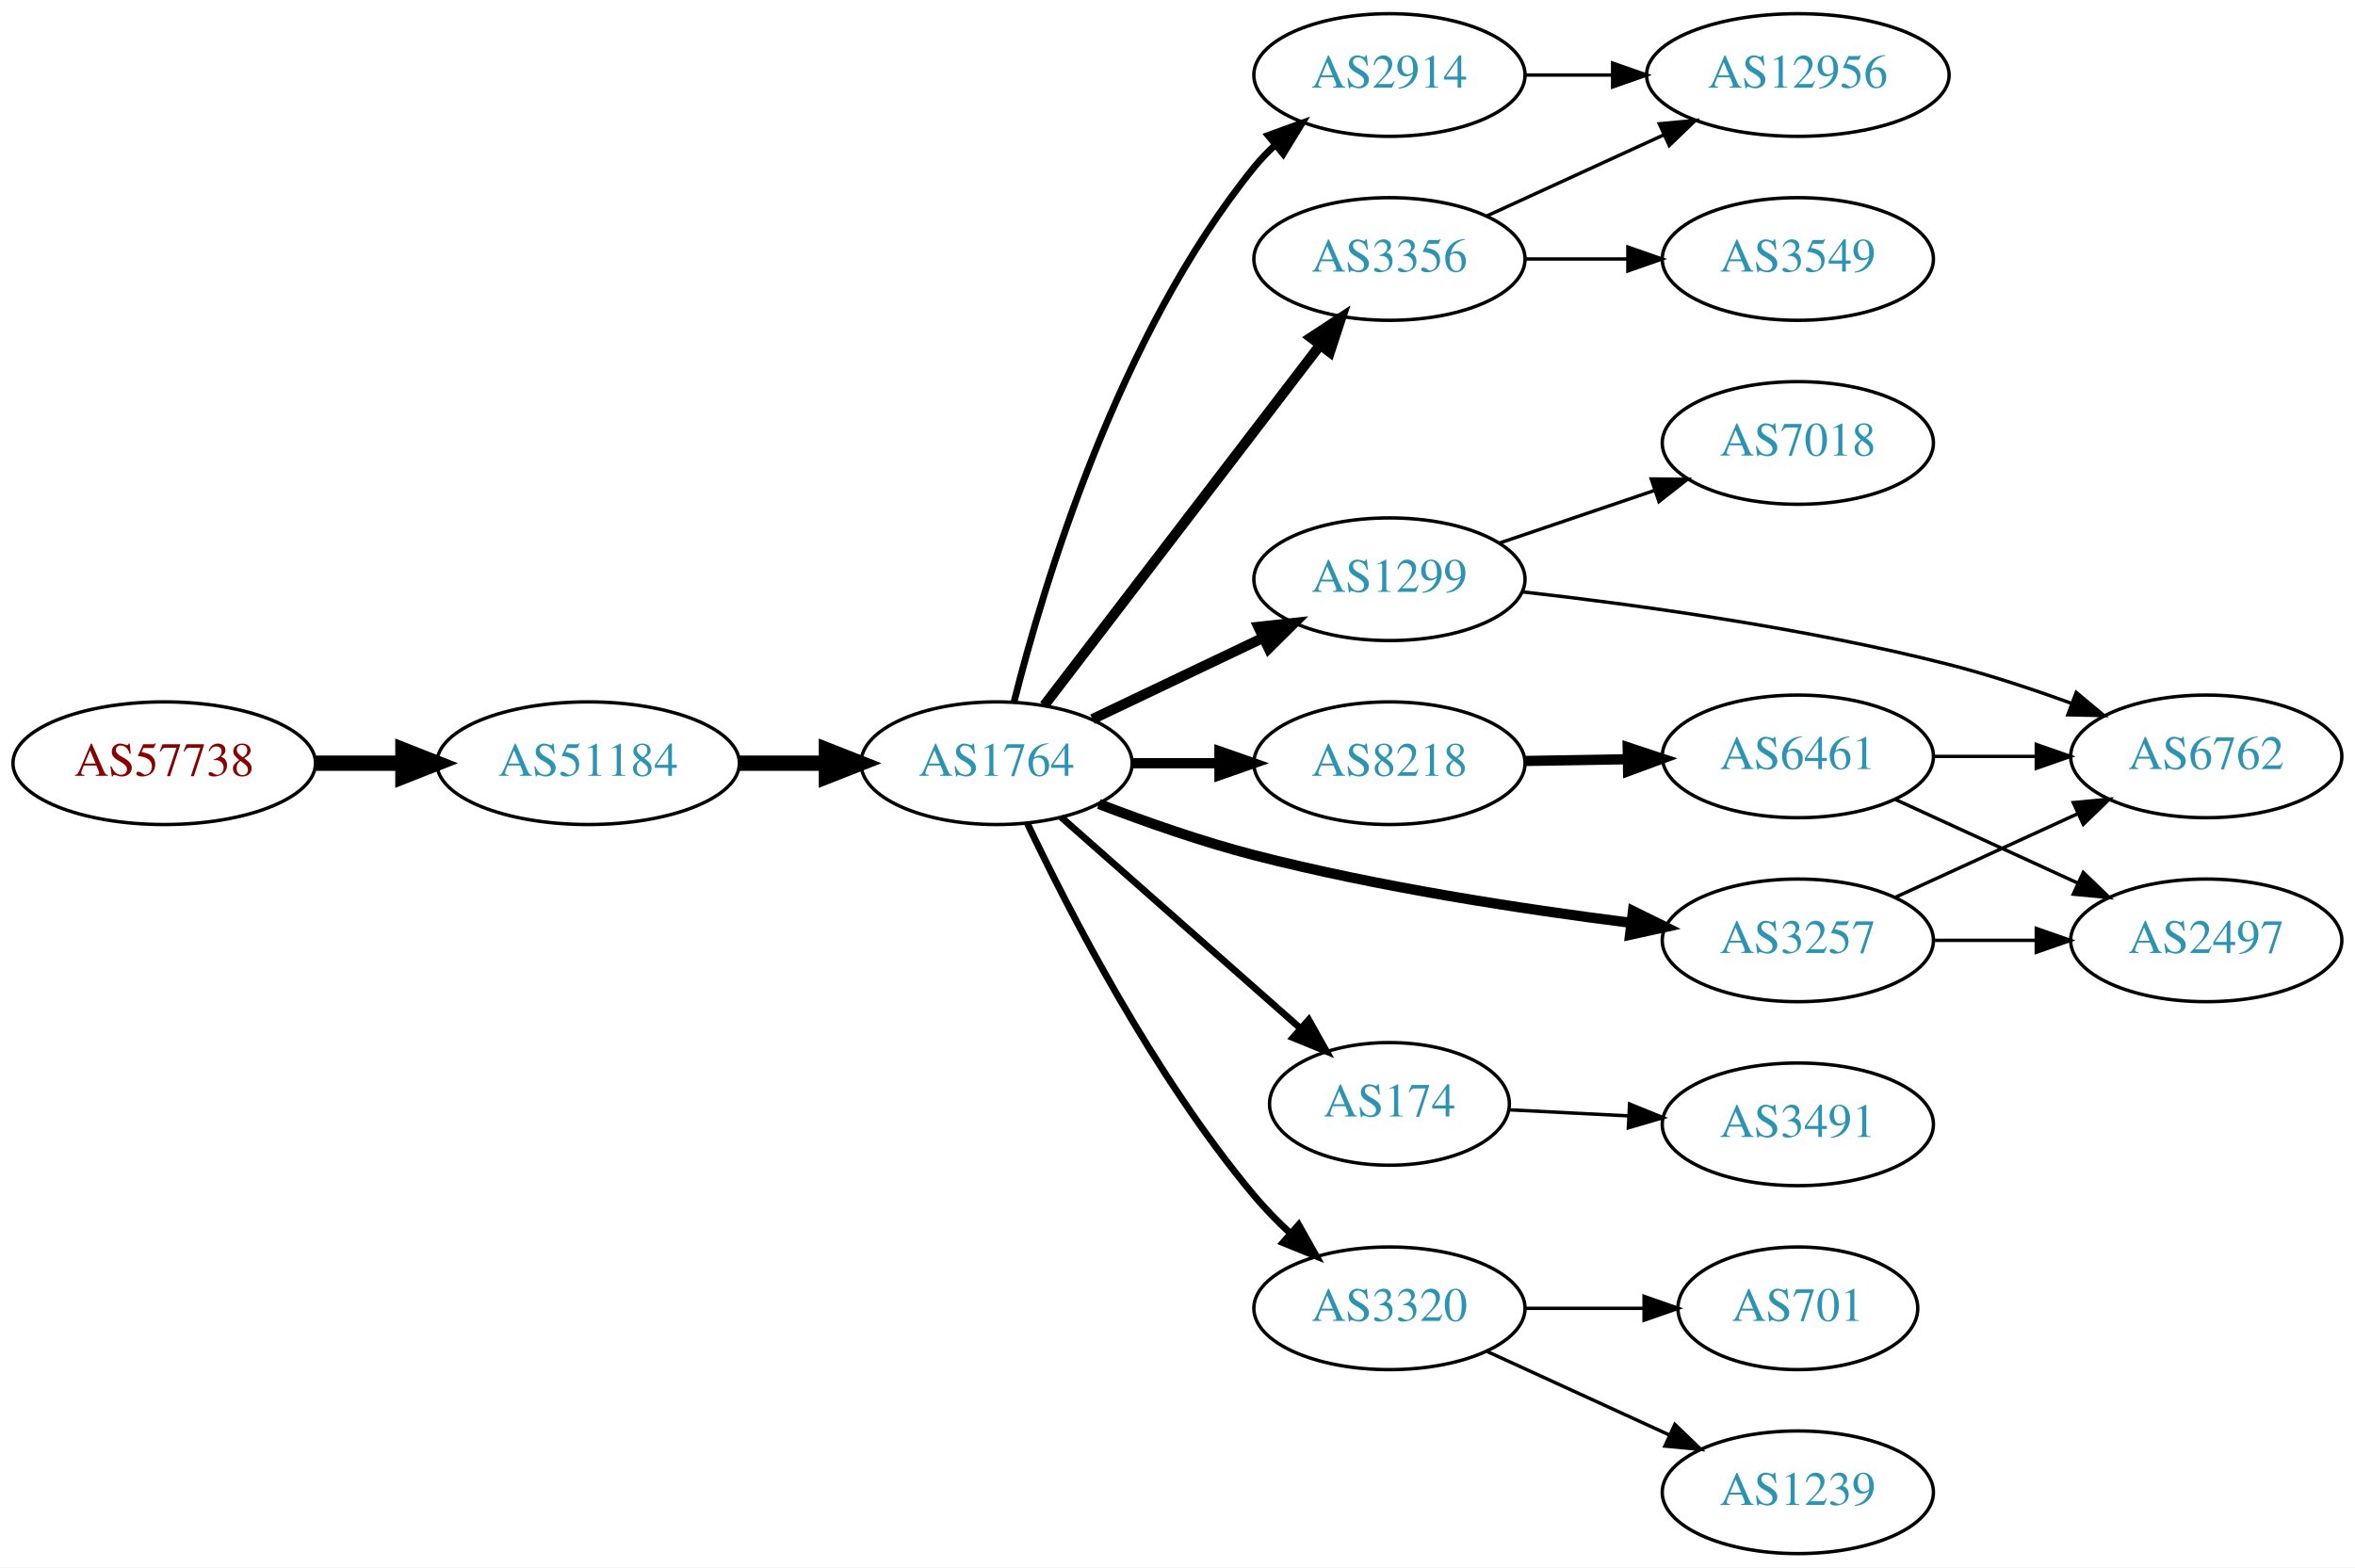
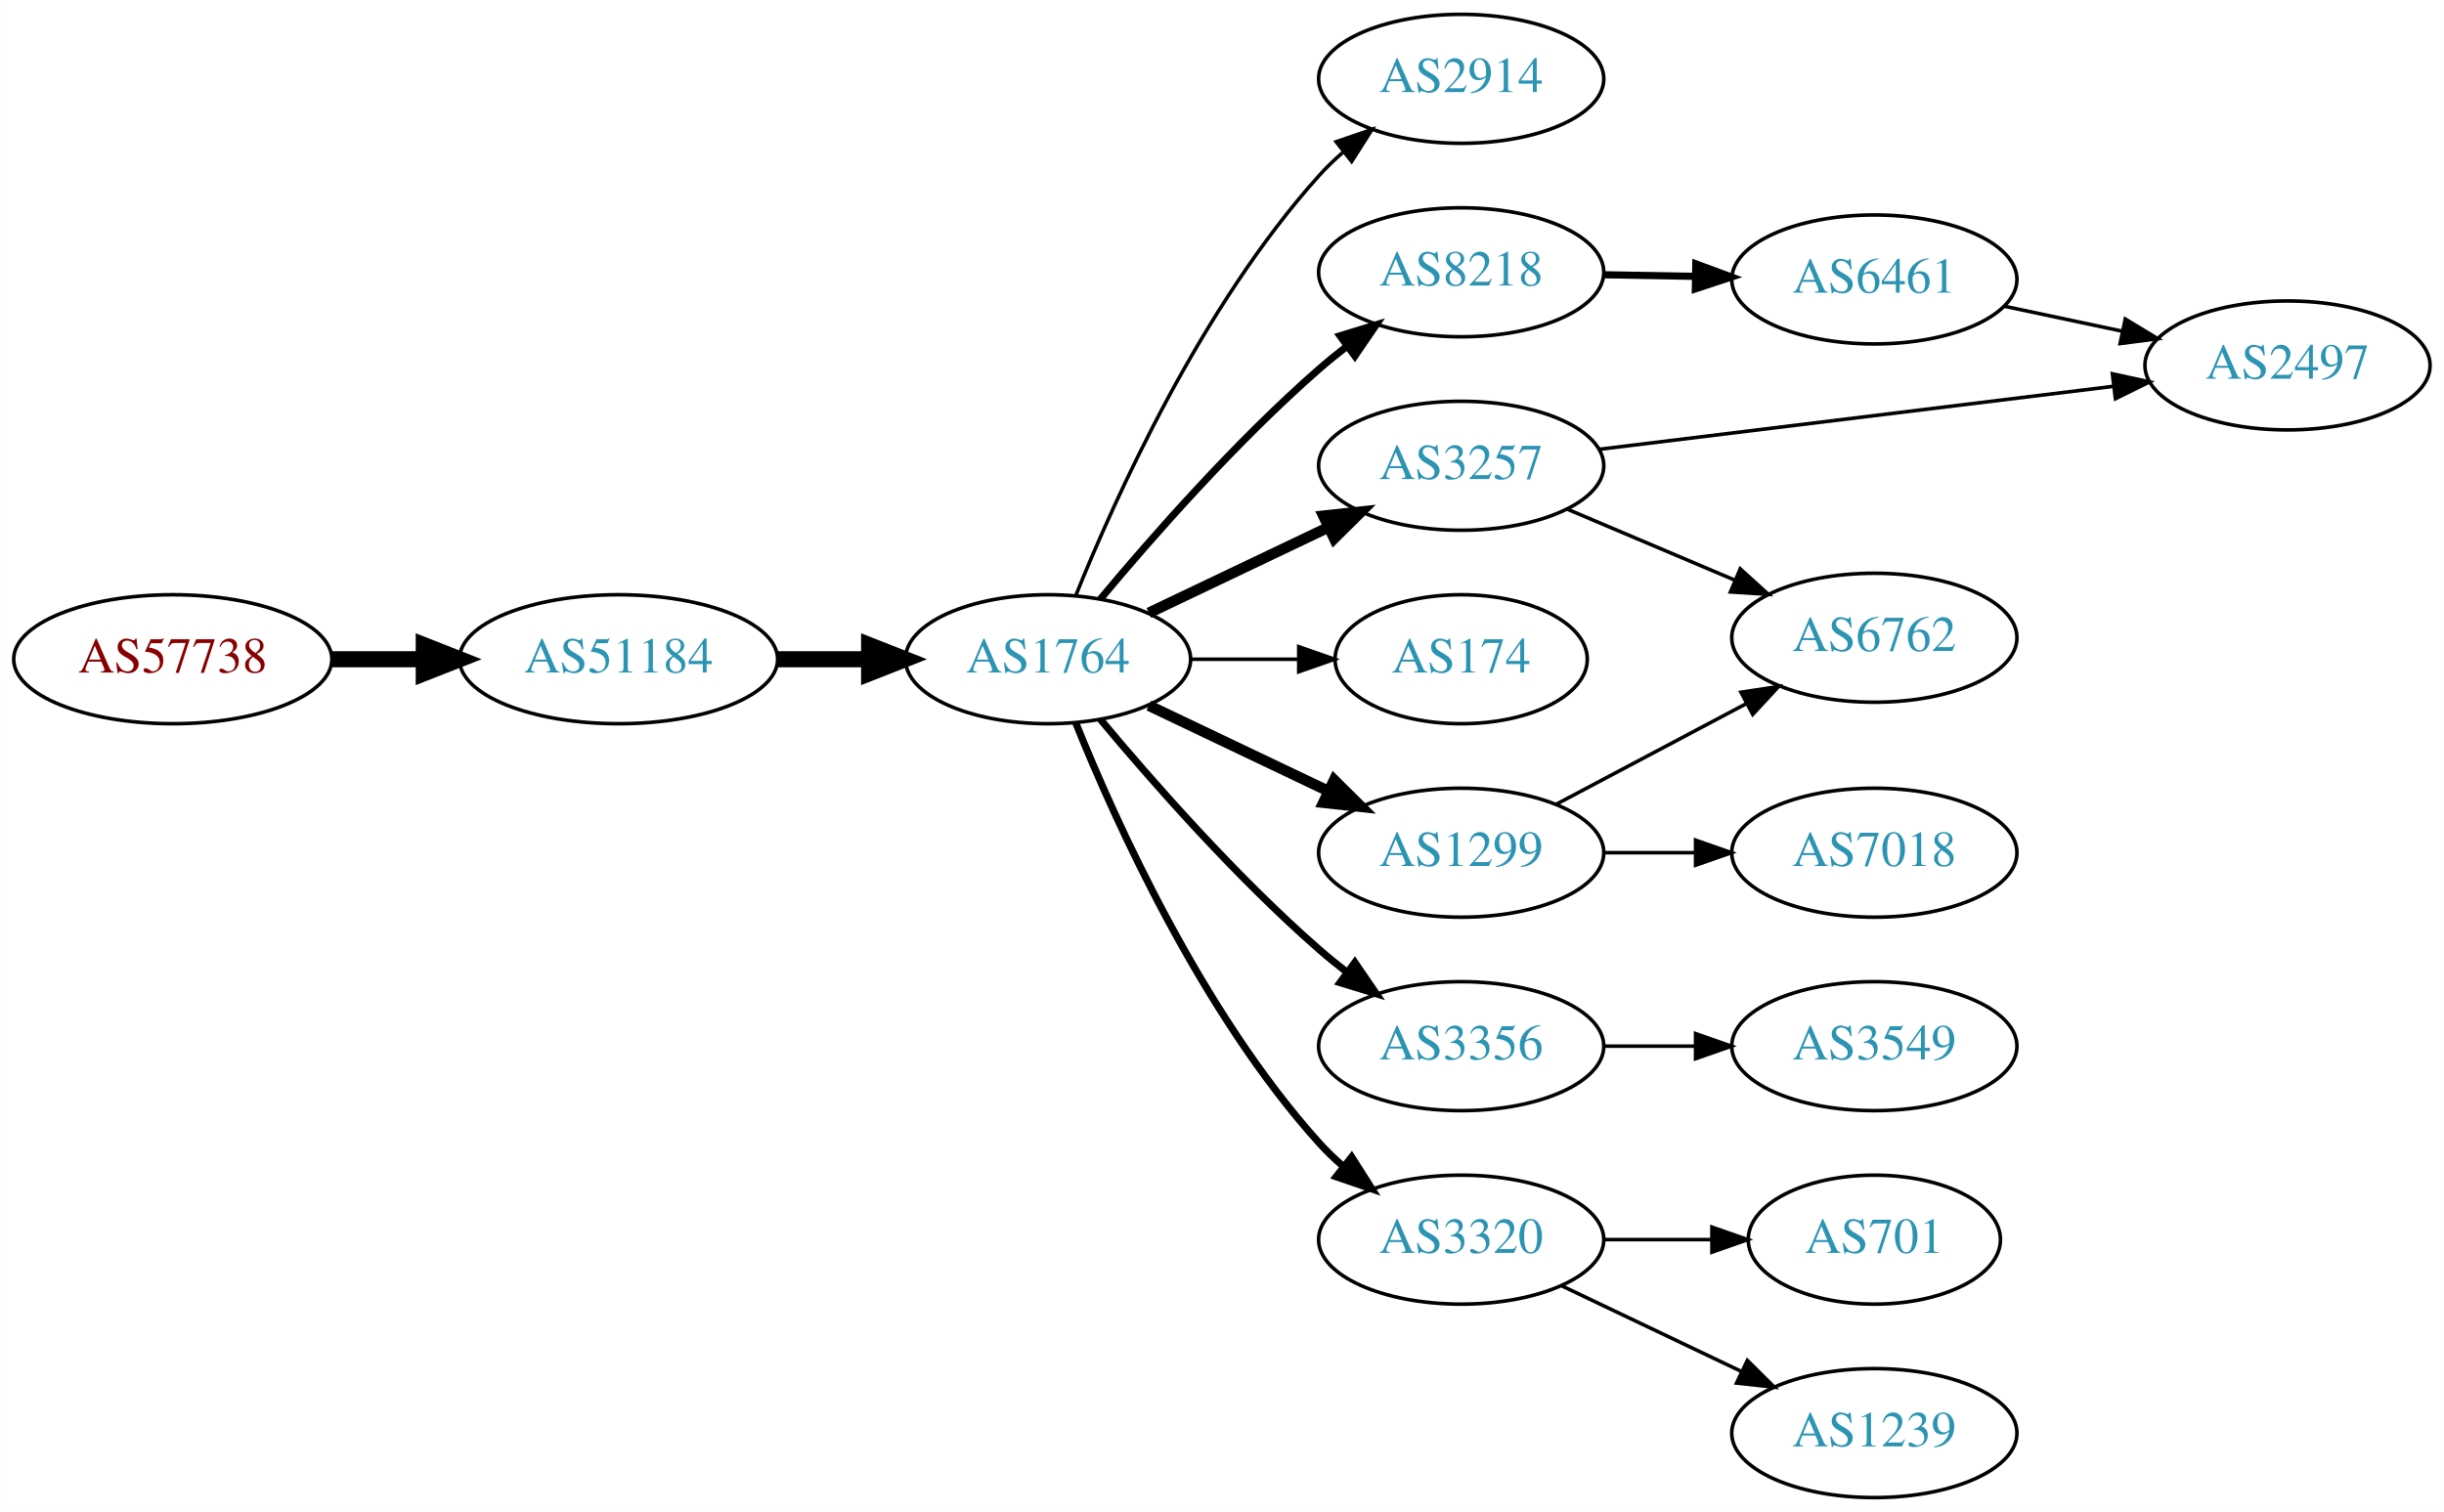
- <svg xmlns="http://www.w3.org/2000/svg" xmlns:xlink="http://www.w3.org/1999/xlink" width="691pt" height="460pt" viewBox="0.00 0.00 691.06 460.00">
-   <g id="graph0" class="graph" transform="scale(1 1) rotate(0) translate(4 456)">
-     <polygon fill="white" stroke="none" points="-4,4 -4,-456 687.055,-456 687.055,4 -4,4" />
+ <svg xmlns="http://www.w3.org/2000/svg" xmlns:xlink="http://www.w3.org/1999/xlink" width="682pt" height="422pt" viewBox="0.00 0.00 681.96 422.00">
+   <g id="graph0" class="graph" transform="scale(1 1) rotate(0) translate(4 418)">
+     <polygon fill="white" stroke="none" points="-4,4 -4,-418 677.956,-418 677.956,4 -4,4" />
    <g id="node1" class="node">
      <g id="a_node1">
        <a xlink:href="/asn/57738" xlink:title="AS57738 ~ Fonira Telekom GmbH [AT]">
-           <ellipse fill="#ffffff" stroke="black" cx="44.196" cy="-232" rx="44.393" ry="18" />
-           <text text-anchor="middle" x="44.196" y="-228.3" font-family="Times,serif" font-size="14.00" fill="#880000">AS57738</text>
+           <ellipse fill="#ffffff" stroke="black" cx="44.196" cy="-234" rx="44.393" ry="18" />
+           <text text-anchor="middle" x="44.196" y="-230.3" font-family="Times,serif" font-size="14.00" fill="#880000">AS57738</text>
        </a>
      </g>
    </g>
    <g id="node2" class="node">
      <g id="a_node2">
        <a xlink:href="/asn/51184" xlink:title="AS51184 ~ Fonira Telekom GmbH [AT]">
-           <ellipse fill="#ffffff" stroke="black" cx="168.588" cy="-232" rx="44.393" ry="18" />
-           <text text-anchor="middle" x="168.588" y="-228.3" font-family="Times,serif" font-size="14.00" fill="#2c94b3">AS51184</text>
+           <ellipse fill="#ffffff" stroke="black" cx="168.588" cy="-234" rx="44.393" ry="18" />
+           <text text-anchor="middle" x="168.588" y="-230.3" font-family="Times,serif" font-size="14.00" fill="#2c94b3">AS51184</text>
        </a>
      </g>
    </g>
    <g id="edge1" class="edge">
-       <path fill="none" stroke="black" stroke-width="4.5" d="M88.692,-232C96.898,-232 105.569,-232 114.041,-232" />
-       <polygon fill="black" stroke="black" stroke-width="4.5" points="114.233,-235.938 124.233,-232 114.233,-228.063 114.233,-235.938" />
+       <path fill="none" stroke="black" stroke-width="4.5" d="M88.692,-234C96.898,-234 105.569,-234 114.041,-234" />
+       <polygon fill="black" stroke="black" stroke-width="4.5" points="114.233,-237.938 124.233,-234 114.233,-230.063 114.233,-237.938" />
    </g>
    <g id="node3" class="node">
      <g id="a_node3">
        <a xlink:href="/asn/1764" xlink:title="AS1764 ~ NEXTLAYER-AS [AT]">
-           <ellipse fill="#ffffff" stroke="black" cx="288.431" cy="-232" rx="39.794" ry="18" />
-           <text text-anchor="middle" x="288.431" y="-228.3" font-family="Times,serif" font-size="14.00" fill="#2c94b3">AS1764</text>
+           <ellipse fill="#ffffff" stroke="black" cx="288.431" cy="-234" rx="39.794" ry="18" />
+           <text text-anchor="middle" x="288.431" y="-230.3" font-family="Times,serif" font-size="14.00" fill="#2c94b3">AS1764</text>
        </a>
      </g>
    </g>
    <g id="edge2" class="edge">
-       <path fill="none" stroke="black" stroke-width="4.5" d="M212.799,-232C221.112,-232 229.875,-232 238.357,-232" />
-       <polygon fill="black" stroke="black" stroke-width="4.5" points="238.516,-235.938 248.516,-232 238.516,-228.063 238.516,-235.938" />
+       <path fill="none" stroke="black" stroke-width="4.5" d="M212.799,-234C221.112,-234 229.875,-234 238.357,-234" />
+       <polygon fill="black" stroke="black" stroke-width="4.5" points="238.516,-237.938 248.516,-234 238.516,-230.063 238.516,-237.938" />
    </g>
    <g id="node4" class="node">
      <g id="a_node4">
-         <a xlink:href="/asn/3356" xlink:title="AS3356 ~ Level 3 Parent, LLC [US]">
-           <ellipse fill="#ffffff" stroke="black" cx="403.724" cy="-380" rx="39.794" ry="18" />
-           <text text-anchor="middle" x="403.724" y="-376.3" font-family="Times,serif" font-size="14.00" fill="#2c94b3">AS3356</text>
+         <a xlink:href="/asn/2914" xlink:title="AS2914 ~ NTT America, Inc. [US]">
+           <ellipse fill="#ffffff" stroke="black" cx="403.724" cy="-396" rx="39.794" ry="18" />
+           <text text-anchor="middle" x="403.724" y="-392.3" font-family="Times,serif" font-size="14.00" fill="#2c94b3">AS2914</text>
        </a>
      </g>
    </g>
    <g id="edge3" class="edge">
-       <path fill="none" stroke="black" stroke-width="3" d="M302.427,-248.977C322.296,-274.934 360.346,-324.64 383.441,-354.809" />
-       <polygon fill="black" stroke="black" stroke-width="3" points="380.673,-356.952 389.53,-362.765 386.231,-352.697 380.673,-356.952" />
+       <path fill="none" stroke="black" d="M296.179,-251.787C307.23,-279.243 331.283,-332.578 364.077,-369 366.08,-371.224 368.298,-373.363 370.631,-375.397" />
+       <polygon fill="black" stroke="black" points="368.829,-378.433 378.85,-381.873 373.161,-372.935 368.829,-378.433" />
    </g>
    <g id="node5" class="node">
      <g id="a_node5">
-         <a xlink:href="/asn/2914" xlink:title="AS2914 ~ NTT America, Inc. [US]">
-           <ellipse fill="#ffffff" stroke="black" cx="403.724" cy="-434" rx="39.794" ry="18" />
-           <text text-anchor="middle" x="403.724" y="-430.3" font-family="Times,serif" font-size="14.00" fill="#2c94b3">AS2914</text>
+         <a xlink:href="/asn/3257" xlink:title="AS3257 ~ GTT [DE]">
+           <ellipse fill="#ffffff" stroke="black" cx="403.724" cy="-288" rx="39.794" ry="18" />
+           <text text-anchor="middle" x="403.724" y="-284.3" font-family="Times,serif" font-size="14.00" fill="#2c94b3">AS3257</text>
        </a>
      </g>
    </g>
    <g id="edge4" class="edge">
-       <path fill="none" stroke="black" stroke-width="2" d="M293.598,-250.113C302.099,-283.948 324.098,-357.771 364.077,-407 365.915,-409.263 367.99,-411.42 370.201,-413.455" />
-       <polygon fill="black" stroke="black" stroke-width="2" points="368.127,-416.28 378.089,-419.888 372.551,-410.855 368.127,-416.28" />
+       <path fill="none" stroke="black" stroke-width="3" d="M316.567,-246.934C331.561,-254.081 350.382,-263.052 366.605,-270.785" />
+       <polygon fill="black" stroke="black" stroke-width="3" points="365.276,-274.028 375.809,-275.171 368.288,-267.709 365.276,-274.028" />
    </g>
    <g id="node6" class="node">
      <g id="a_node6">
        <a xlink:href="/asn/8218" xlink:title="AS8218 ~ legacy Neotelecoms [FR]">
-           <ellipse fill="#ffffff" stroke="black" cx="403.724" cy="-232" rx="39.794" ry="18" />
-           <text text-anchor="middle" x="403.724" y="-228.3" font-family="Times,serif" font-size="14.00" fill="#2c94b3">AS8218</text>
+           <ellipse fill="#ffffff" stroke="black" cx="403.724" cy="-342" rx="39.794" ry="18" />
+           <text text-anchor="middle" x="403.724" y="-338.3" font-family="Times,serif" font-size="14.00" fill="#2c94b3">AS8218</text>
        </a>
      </g>
    </g>
    <g id="edge5" class="edge">
-       <path fill="none" stroke="black" stroke-width="3" d="M328.103,-232C336.306,-232 345.07,-232 353.602,-232" />
-       <polygon fill="black" stroke="black" stroke-width="3" points="353.841,-235.5 363.841,-232 353.841,-228.5 353.841,-235.5" />
+       <path fill="none" stroke="black" stroke-width="2" d="M303.061,-250.817C317.343,-267.929 340.89,-294.745 364.077,-315 366.543,-317.154 369.182,-319.294 371.879,-321.372" />
+       <polygon fill="black" stroke="black" stroke-width="2" points="369.904,-324.264 380.033,-327.37 374.052,-318.625 369.904,-324.264" />
    </g>
    <g id="node7" class="node">
      <g id="a_node7">
        <a xlink:href="/asn/174" xlink:title="AS174 ~ Cogent Communications [US]">
-           <ellipse fill="#ffffff" stroke="black" cx="403.724" cy="-132" rx="35.194" ry="18" />
-           <text text-anchor="middle" x="403.724" y="-128.3" font-family="Times,serif" font-size="14.00" fill="#2c94b3">AS174</text>
+           <ellipse fill="#ffffff" stroke="black" cx="403.724" cy="-234" rx="35.194" ry="18" />
+           <text text-anchor="middle" x="403.724" y="-230.3" font-family="Times,serif" font-size="14.00" fill="#2c94b3">AS174</text>
        </a>
      </g>
    </g>
    <g id="edge6" class="edge">
-       <path fill="none" stroke="black" stroke-width="2" d="M307.382,-216.155C326.304,-199.453 356.258,-173.013 377.538,-154.23" />
-       <polygon fill="black" stroke="black" stroke-width="2" points="380.047,-156.684 385.228,-147.443 375.415,-151.436 380.047,-156.684" />
+       <path fill="none" stroke="black" d="M328.103,-234C337.808,-234 348.299,-234 358.262,-234" />
+       <polygon fill="black" stroke="black" points="358.398,-237.5 368.398,-234 358.398,-230.5 358.398,-237.5" />
    </g>
    <g id="node8" class="node">
      <g id="a_node8">
        <a xlink:href="/asn/1299" xlink:title="AS1299 ~ Telia Carrier [EU]">
-           <ellipse fill="#ffffff" stroke="black" cx="403.724" cy="-286" rx="39.794" ry="18" />
-           <text text-anchor="middle" x="403.724" y="-282.3" font-family="Times,serif" font-size="14.00" fill="#2c94b3">AS1299</text>
+           <ellipse fill="#ffffff" stroke="black" cx="403.724" cy="-180" rx="39.794" ry="18" />
+           <text text-anchor="middle" x="403.724" y="-176.3" font-family="Times,serif" font-size="14.00" fill="#2c94b3">AS1299</text>
        </a>
      </g>
    </g>
    <g id="edge7" class="edge">
-       <path fill="none" stroke="black" stroke-width="3" d="M316.567,-244.934C331.561,-252.081 350.382,-261.052 366.605,-268.785" />
-       <polygon fill="black" stroke="black" stroke-width="3" points="365.276,-272.028 375.809,-273.171 368.288,-265.709 365.276,-272.028" />
+       <path fill="none" stroke="black" stroke-width="3" d="M316.567,-221.066C331.561,-213.919 350.382,-204.948 366.605,-197.215" />
+       <polygon fill="black" stroke="black" stroke-width="3" points="368.288,-200.291 375.809,-192.829 365.276,-193.972 368.288,-200.291" />
    </g>
    <g id="node9" class="node">
      <g id="a_node9">
-         <a xlink:href="/asn/3257" xlink:title="AS3257 ~ GTT [DE]">
-           <ellipse fill="#ffffff" stroke="black" cx="523.566" cy="-180" rx="39.794" ry="18" />
-           <text text-anchor="middle" x="523.566" y="-176.3" font-family="Times,serif" font-size="14.00" fill="#2c94b3">AS3257</text>
+         <a xlink:href="/asn/3356" xlink:title="AS3356 ~ Level 3 Parent, LLC [US]">
+           <ellipse fill="#ffffff" stroke="black" cx="403.724" cy="-126" rx="39.794" ry="18" />
+           <text text-anchor="middle" x="403.724" y="-122.3" font-family="Times,serif" font-size="14.00" fill="#2c94b3">AS3356</text>
        </a>
      </g>
    </g>
    <g id="edge8" class="edge">
-       <path fill="none" stroke="black" stroke-width="3" d="M318.452,-220.043C332.106,-214.797 348.729,-208.948 364.077,-205 400.555,-195.617 442.714,-189.172 474.376,-185.178" />
-       <polygon fill="black" stroke="black" stroke-width="3" points="475.186,-188.605 484.688,-183.917 474.337,-181.657 475.186,-188.605" />
+       <path fill="none" stroke="black" stroke-width="2" d="M303.061,-217.183C317.343,-200.071 340.89,-173.255 364.077,-153 366.543,-150.846 369.182,-148.706 371.879,-146.628" />
+       <polygon fill="black" stroke="black" stroke-width="2" points="374.052,-149.375 380.033,-140.63 369.904,-143.736 374.052,-149.375" />
    </g>
    <g id="node10" class="node">
      <g id="a_node10">
        <a xlink:href="/asn/3320" xlink:title="AS3320 ~ DTAG [DE]">
          <ellipse fill="#ffffff" stroke="black" cx="403.724" cy="-72" rx="39.794" ry="18" />
          <text text-anchor="middle" x="403.724" y="-68.3" font-family="Times,serif" font-size="14.00" fill="#2c94b3">AS3320</text>
        </a>
      </g>
    </g>
    <g id="edge9" class="edge">
-       <path fill="none" stroke="black" stroke-width="2" d="M297.441,-214.394C309.612,-188.733 334.501,-140.278 364.077,-105 367.241,-101.227 370.862,-97.53 374.591,-94.056" />
-       <polygon fill="black" stroke="black" stroke-width="2" points="377.09,-96.519 382.284,-87.285 372.465,-91.265 377.09,-96.519" />
-     </g>
-     <g id="node18" class="node">
-       <g id="a_node18">
-         <a xlink:href="/asn/12956" xlink:title="AS12956 ~ TELXIUS [ES]">
-           <ellipse fill="#ffffff" stroke="black" cx="523.566" cy="-434" rx="44.393" ry="18" />
-           <text text-anchor="middle" x="523.566" y="-430.3" font-family="Times,serif" font-size="14.00" fill="#2c94b3">AS12956</text>
-         </a>
-       </g>
-     </g>
-     <g id="edge20" class="edge">
-       <path fill="none" stroke="black" d="M432.353,-392.661C447.85,-399.762 467.417,-408.728 484.364,-416.494" />
-       <polygon fill="black" stroke="black" points="482.917,-419.681 493.466,-420.665 485.833,-413.317 482.917,-419.681" />
-     </g>
-     <g id="node19" class="node">
-       <g id="a_node19">
-         <a xlink:href="/asn/3549" xlink:title="AS3549 ~ Level 3 Parent, LLC [US]">
-           <ellipse fill="#ffffff" stroke="black" cx="523.566" cy="-380" rx="39.794" ry="18" />
-           <text text-anchor="middle" x="523.566" y="-376.3" font-family="Times,serif" font-size="14.00" fill="#2c94b3">AS3549</text>
-         </a>
-       </g>
-     </g>
-     <g id="edge21" class="edge">
-       <path fill="none" stroke="black" d="M443.636,-380C453.19,-380 463.539,-380 473.502,-380" />
-       <polygon fill="black" stroke="black" points="473.695,-383.5 483.695,-380 473.694,-376.5 473.695,-383.5" />
-     </g>
-     <g id="edge22" class="edge">
-       <path fill="none" stroke="black" d="M443.636,-434C451.739,-434 460.414,-434 468.941,-434" />
-       <polygon fill="black" stroke="black" points="469.218,-437.5 479.218,-434 469.218,-430.5 469.218,-437.5" />
+       <path fill="none" stroke="black" stroke-width="2" d="M296.179,-216.213C307.23,-188.757 331.283,-135.422 364.077,-99 366.08,-96.776 368.298,-94.637 370.631,-92.603" />
+       <polygon fill="black" stroke="black" stroke-width="2" points="373.161,-95.065 378.85,-86.127 368.829,-89.567 373.161,-95.065" />
    </g>
    <g id="node11" class="node">
      <g id="a_node11">
+         <a xlink:href="/asn/6762" xlink:title="AS6762 ~ TELECOM ITALIA SPARKLE S.p.A. [IT]">
+           <ellipse fill="#ffffff" stroke="black" cx="519.017" cy="-240" rx="39.794" ry="18" />
+           <text text-anchor="middle" x="519.017" y="-236.3" font-family="Times,serif" font-size="14.00" fill="#2c94b3">AS6762</text>
+         </a>
+       </g>
+     </g>
+     <g id="edge10" class="edge">
+       <path fill="none" stroke="black" d="M433.312,-275.888C447.535,-269.862 464.914,-262.498 480.221,-256.013" />
+       <polygon fill="black" stroke="black" points="481.595,-259.232 489.437,-252.109 478.864,-252.787 481.595,-259.232" />
+     </g>
+     <g id="node12" class="node">
+       <g id="a_node12">
+         <a xlink:href="/asn/2497" xlink:title="AS2497 ~ Internet Initiative Japan Inc. [JP]">
+           <ellipse fill="#ffffff" stroke="black" cx="634.31" cy="-316" rx="39.794" ry="18" />
+           <text text-anchor="middle" x="634.31" y="-312.3" font-family="Times,serif" font-size="14.00" fill="#2c94b3">AS2497</text>
+         </a>
+       </g>
+     </g>
+     <g id="edge11" class="edge">
+       <path fill="none" stroke="black" d="M442.214,-292.592C481.413,-297.394 543.044,-304.943 585.667,-310.164" />
+       <polygon fill="black" stroke="black" points="585.447,-313.663 595.799,-311.405 586.299,-306.715 585.447,-313.663" />
+     </g>
+     <g id="node13" class="node">
+       <g id="a_node13">
        <a xlink:href="/asn/6461" xlink:title="AS6461 ~ Zayo Bandwidth [US]">
-           <ellipse fill="#ffffff" stroke="black" cx="523.566" cy="-234" rx="39.794" ry="18" />
-           <text text-anchor="middle" x="523.566" y="-230.3" font-family="Times,serif" font-size="14.00" fill="#2c94b3">AS6461</text>
-         </a>
-       </g>
-     </g>
-     <g id="edge10" class="edge">
-       <path fill="none" stroke="black" stroke-width="3" d="M443.636,-232.66C453.19,-232.823 463.539,-232.998 473.502,-233.167" />
-       <polygon fill="black" stroke="black" stroke-width="3" points="473.637,-236.67 483.695,-233.34 473.755,-229.671 473.637,-236.67" />
+           <ellipse fill="#ffffff" stroke="black" cx="519.017" cy="-340" rx="39.794" ry="18" />
+           <text text-anchor="middle" x="519.017" y="-336.3" font-family="Times,serif" font-size="14.00" fill="#2c94b3">AS6461</text>
+         </a>
+       </g>
+     </g>
+     <g id="edge12" class="edge">
+       <path fill="none" stroke="black" stroke-width="2" d="M443.396,-341.317C451.599,-341.172 460.363,-341.018 468.895,-340.867" />
+       <polygon fill="black" stroke="black" stroke-width="2" points="469.198,-344.362 479.134,-340.686 469.074,-337.364 469.198,-344.362" />
+     </g>
+     <g id="edge18" class="edge">
+       <path fill="none" stroke="black" d="M430.149,-193.465C445.782,-201.744 466.028,-212.467 483.146,-221.532" />
+       <polygon fill="black" stroke="black" points="481.809,-224.785 492.284,-226.372 485.085,-218.599 481.809,-224.785" />
+     </g>
+     <g id="node17" class="node">
+       <g id="a_node17">
+         <a xlink:href="/asn/7018" xlink:title="AS7018 ~ AT&amp;T Services, Inc. [US]">
+           <ellipse fill="#ffffff" stroke="black" cx="519.017" cy="-180" rx="39.794" ry="18" />
+           <text text-anchor="middle" x="519.017" y="-176.3" font-family="Times,serif" font-size="14.00" fill="#2c94b3">AS7018</text>
+         </a>
+       </g>
+     </g>
+     <g id="edge17" class="edge">
+       <path fill="none" stroke="black" d="M443.396,-180C451.599,-180 460.363,-180 468.895,-180" />
+       <polygon fill="black" stroke="black" points="469.134,-183.5 479.134,-180 469.134,-176.5 469.134,-183.5" />
    </g>
    <g id="node14" class="node">
      <g id="a_node14">
-         <a xlink:href="/asn/3491" xlink:title="AS3491 ~ PCCW Global, Inc. [US]">
-           <ellipse fill="#ffffff" stroke="black" cx="523.566" cy="-126" rx="39.794" ry="18" />
-           <text text-anchor="middle" x="523.566" y="-122.3" font-family="Times,serif" font-size="14.00" fill="#2c94b3">AS3491</text>
-         </a>
-       </g>
-     </g>
-     <g id="edge13" class="edge">
-       <path fill="none" stroke="black" d="M438.809,-130.265C449.744,-129.708 462.077,-129.08 473.849,-128.48" />
-       <polygon fill="black" stroke="black" points="474.192,-131.968 484.001,-127.964 473.836,-124.977 474.192,-131.968" />
-     </g>
-     <g id="node12" class="node">
-       <g id="a_node12">
-         <a xlink:href="/asn/6762" xlink:title="AS6762 ~ TELECOM ITALIA SPARKLE S.p.A. [IT]">
-           <ellipse fill="#ffffff" stroke="black" cx="643.409" cy="-234" rx="39.794" ry="18" />
-           <text text-anchor="middle" x="643.409" y="-230.3" font-family="Times,serif" font-size="14.00" fill="#2c94b3">AS6762</text>
-         </a>
-       </g>
-     </g>
-     <g id="edge11" class="edge">
-       <path fill="none" stroke="black" d="M442.701,-282.298C476.015,-278.55 525.584,-271.752 567.762,-261 579.64,-257.972 592.275,-253.789 603.708,-249.619" />
-       <polygon fill="black" stroke="black" points="605.261,-252.774 613.395,-245.987 602.803,-246.22 605.261,-252.774" />
-     </g>
-     <g id="node13" class="node">
-       <g id="a_node13">
-         <a xlink:href="/asn/7018" xlink:title="AS7018 ~ AT&amp;T Services, Inc. [US]">
-           <ellipse fill="#ffffff" stroke="black" cx="523.566" cy="-326" rx="39.794" ry="18" />
-           <text text-anchor="middle" x="523.566" y="-322.3" font-family="Times,serif" font-size="14.00" fill="#2c94b3">AS7018</text>
-         </a>
-       </g>
-     </g>
-     <g id="edge12" class="edge">
-       <path fill="none" stroke="black" d="M435.994,-296.614C449.978,-301.361 466.648,-307.019 481.61,-312.098" />
-       <polygon fill="black" stroke="black" points="480.556,-315.436 491.15,-315.336 482.806,-308.808 480.556,-315.436" />
-     </g>
-     <g id="edge17" class="edge">
-       <path fill="none" stroke="black" d="M552.195,-192.661C568.152,-199.973 588.423,-209.261 605.705,-217.181" />
-       <polygon fill="black" stroke="black" points="604.404,-220.435 614.953,-221.419 607.32,-214.071 604.404,-220.435" />
+         <a xlink:href="/asn/3549" xlink:title="AS3549 ~ Level 3 Parent, LLC [US]">
+           <ellipse fill="#ffffff" stroke="black" cx="519.017" cy="-126" rx="39.794" ry="18" />
+           <text text-anchor="middle" x="519.017" y="-122.3" font-family="Times,serif" font-size="14.00" fill="#2c94b3">AS3549</text>
+         </a>
+       </g>
+     </g>
+     <g id="edge14" class="edge">
+       <path fill="none" stroke="black" d="M443.396,-126C451.599,-126 460.363,-126 468.895,-126" />
+       <polygon fill="black" stroke="black" points="469.134,-129.5 479.134,-126 469.134,-122.5 469.134,-129.5" />
    </g>
    <g id="node15" class="node">
      <g id="a_node15">
-         <a xlink:href="/asn/2497" xlink:title="AS2497 ~ Internet Initiative Japan Inc. [JP]">
-           <ellipse fill="#ffffff" stroke="black" cx="643.409" cy="-180" rx="39.794" ry="18" />
-           <text text-anchor="middle" x="643.409" y="-176.3" font-family="Times,serif" font-size="14.00" fill="#2c94b3">AS2497</text>
-         </a>
-       </g>
-     </g>
-     <g id="edge16" class="edge">
-       <path fill="none" stroke="black" d="M563.479,-180C573.032,-180 583.382,-180 593.345,-180" />
-       <polygon fill="black" stroke="black" points="593.537,-183.5 603.537,-180 593.537,-176.5 593.537,-183.5" />
+         <a xlink:href="/asn/1239" xlink:title="AS1239 ~ Sprint [US]">
+           <ellipse fill="#ffffff" stroke="black" cx="519.017" cy="-18" rx="39.794" ry="18" />
+           <text text-anchor="middle" x="519.017" y="-14.3" font-family="Times,serif" font-size="14.00" fill="#2c94b3">AS1239</text>
+         </a>
+       </g>
+     </g>
+     <g id="edge15" class="edge">
+       <path fill="none" stroke="black" d="M431.86,-59.066C446.854,-51.919 465.675,-42.948 481.898,-35.215" />
+       <polygon fill="black" stroke="black" points="483.581,-38.291 491.102,-30.829 480.569,-31.972 483.581,-38.291" />
    </g>
    <g id="node16" class="node">
      <g id="a_node16">
-         <a xlink:href="/asn/1239" xlink:title="AS1239 ~ Sprint [US]">
-           <ellipse fill="#ffffff" stroke="black" cx="523.566" cy="-18" rx="39.794" ry="18" />
-           <text text-anchor="middle" x="523.566" y="-14.3" font-family="Times,serif" font-size="14.00" fill="#2c94b3">AS1239</text>
-         </a>
-       </g>
-     </g>
-     <g id="edge18" class="edge">
-       <path fill="none" stroke="black" d="M432.353,-59.339C448.31,-52.027 468.58,-42.739 485.863,-34.819" />
-       <polygon fill="black" stroke="black" points="487.478,-37.929 495.111,-30.581 484.562,-31.565 487.478,-37.929" />
-     </g>
-     <g id="node17" class="node">
-       <g id="a_node17">
        <a xlink:href="/asn/701" xlink:title="AS701 ~ UUNET [US]">
-           <ellipse fill="#ffffff" stroke="black" cx="523.566" cy="-72" rx="35.194" ry="18" />
-           <text text-anchor="middle" x="523.566" y="-68.3" font-family="Times,serif" font-size="14.00" fill="#2c94b3">AS701</text>
-         </a>
-       </g>
-     </g>
-     <g id="edge19" class="edge">
-       <path fill="none" stroke="black" d="M443.636,-72C454.723,-72 466.883,-72 478.265,-72" />
-       <polygon fill="black" stroke="black" points="478.447,-75.5 488.447,-72 478.447,-68.5 478.447,-75.5" />
-     </g>
-     <g id="edge15" class="edge">
-       <path fill="none" stroke="black" d="M563.479,-234C573.032,-234 583.382,-234 593.345,-234" />
-       <polygon fill="black" stroke="black" points="593.537,-237.5 603.537,-234 593.537,-230.5 593.537,-237.5" />
-     </g>
-     <g id="edge14" class="edge">
-       <path fill="none" stroke="black" d="M552.195,-221.339C568.152,-214.027 588.423,-204.739 605.705,-196.819" />
-       <polygon fill="black" stroke="black" points="607.32,-199.929 614.953,-192.581 604.404,-193.565 607.32,-199.929" />
+           <ellipse fill="#ffffff" stroke="black" cx="519.017" cy="-72" rx="35.194" ry="18" />
+           <text text-anchor="middle" x="519.017" y="-68.3" font-family="Times,serif" font-size="14.00" fill="#2c94b3">AS701</text>
+         </a>
+       </g>
+     </g>
+     <g id="edge16" class="edge">
+       <path fill="none" stroke="black" d="M443.396,-72C453.101,-72 463.592,-72 473.555,-72" />
+       <polygon fill="black" stroke="black" points="473.691,-75.5 483.691,-72 473.691,-68.5 473.691,-75.5" />
+     </g>
+     <g id="edge13" class="edge">
+       <path fill="none" stroke="black" d="M555.242,-332.538C565.686,-330.325 577.269,-327.872 588.246,-325.546" />
+       <polygon fill="black" stroke="black" points="589.048,-328.954 598.106,-323.458 587.598,-322.106 589.048,-328.954" />
    </g>
  </g>
</svg>
